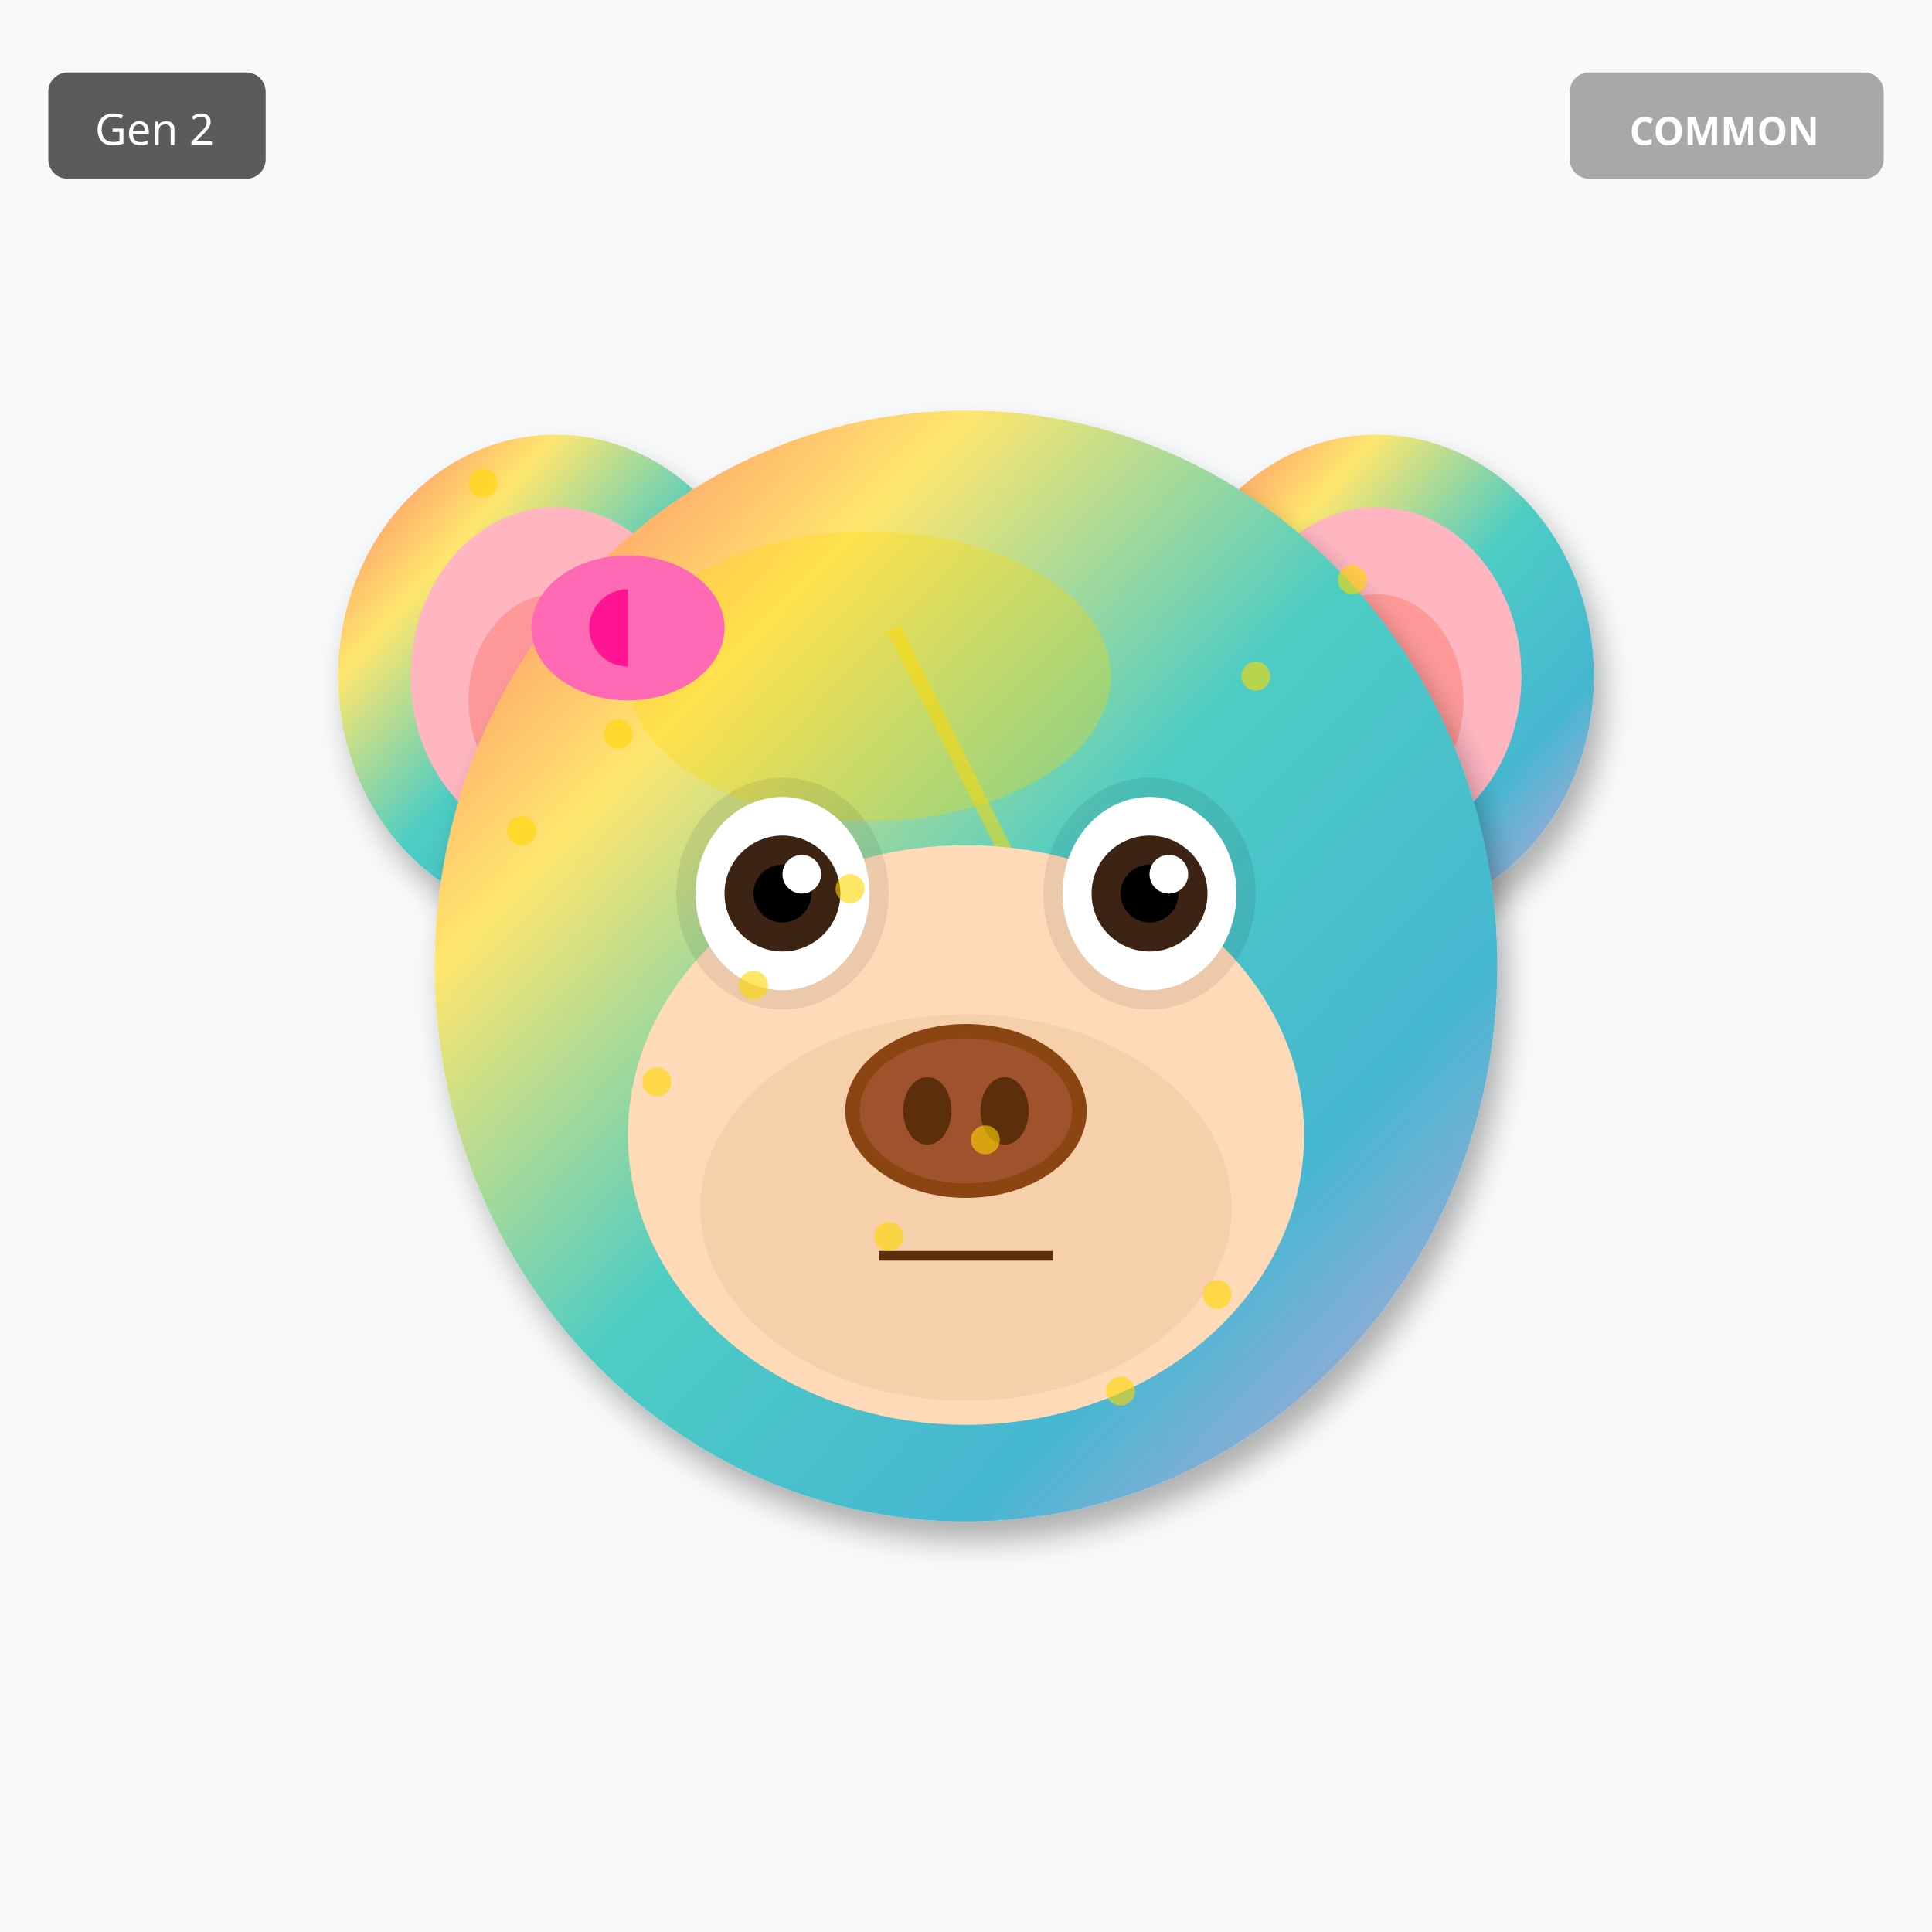
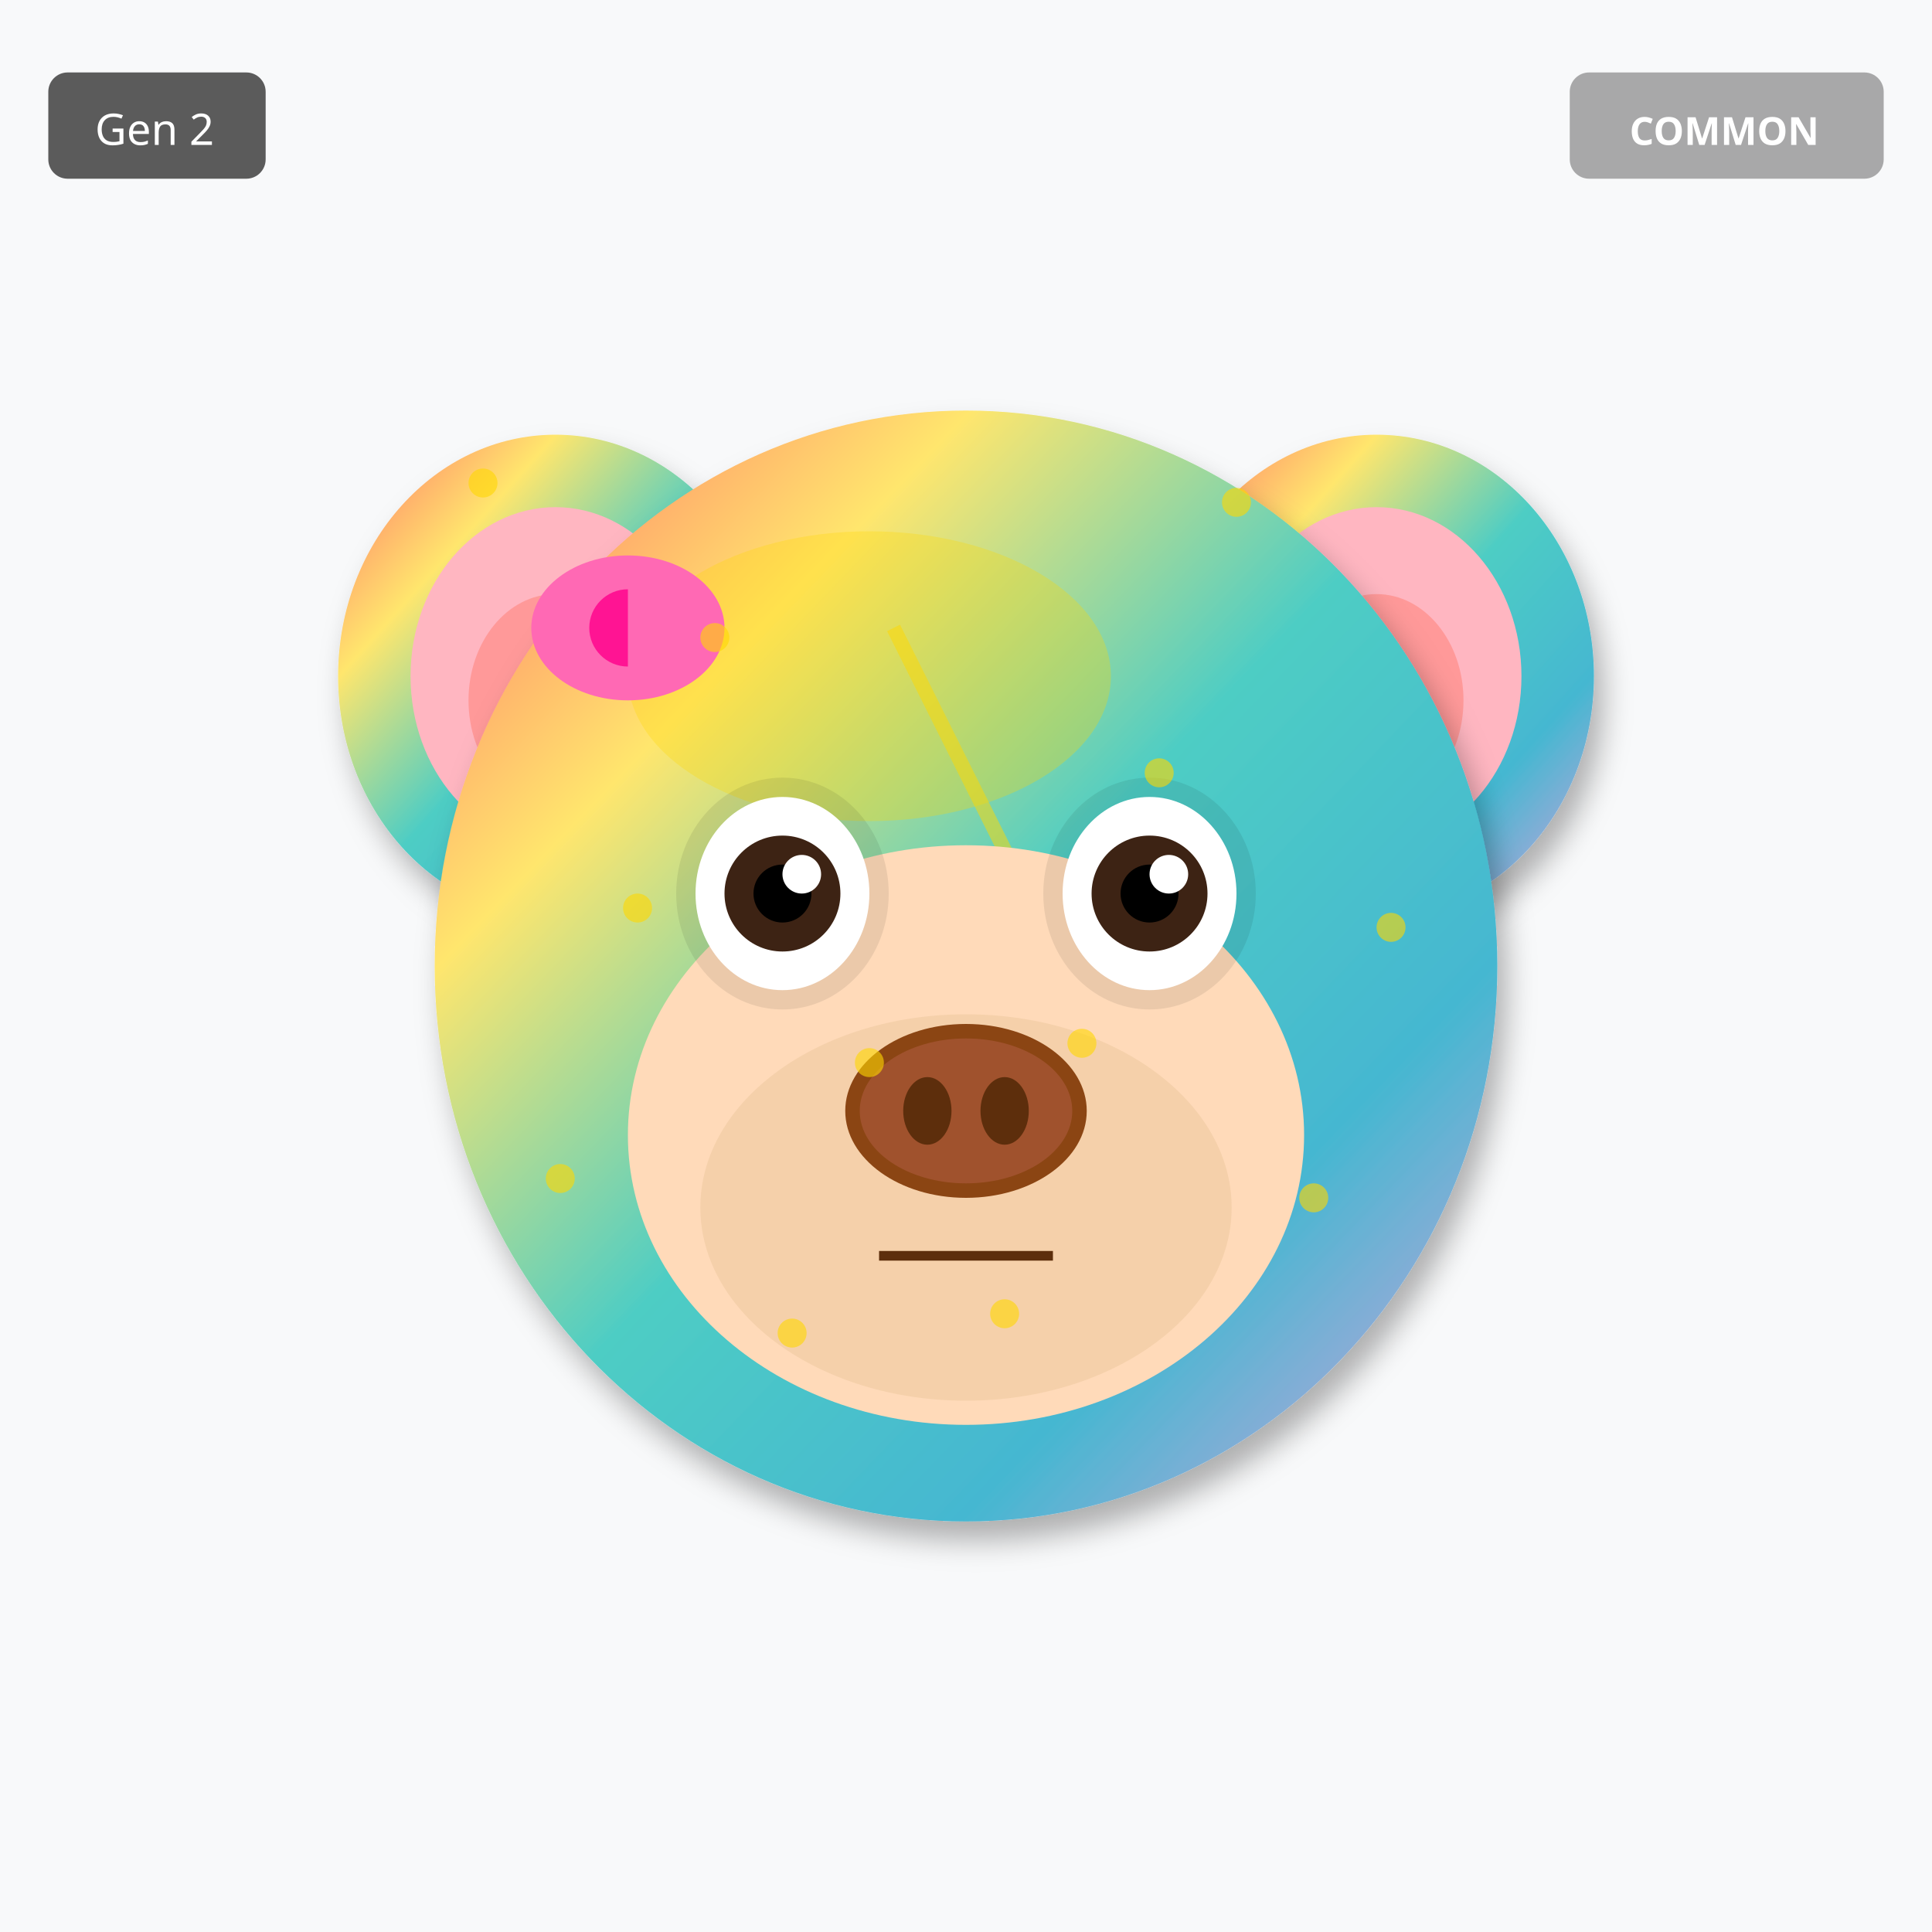
<svg xmlns="http://www.w3.org/2000/svg" width="400" height="400" viewBox="0 0 400 400">
  <defs>
    <filter id="shadow" x="-20%" y="-20%" width="140%" height="140%">
      <feDropShadow dx="2" dy="4" stdDeviation="3" flood-opacity="0.3" />
    </filter>
    <filter id="glow" x="-50%" y="-50%" width="200%" height="200%">
      <feGaussianBlur stdDeviation="8" result="blur" />
      <feMerge>
        <feMergeNode in="blur" />
        <feMergeNode in="SourceGraphic" />
      </feMerge>
    </filter>
    <linearGradient id="rainbow-body" x1="0%" y1="0%" x2="100%" y2="100%">
      <stop offset="0%" stop-color="#FF6B6B" />
      <stop offset="25%" stop-color="#FFE66D" />
      <stop offset="50%" stop-color="#4ECDC4" />
      <stop offset="75%" stop-color="#45B7D1" />
      <stop offset="100%" stop-color="#DDA0DD" />
    </linearGradient>
    <radialGradient id="galaxy-body" cx="30%" cy="30%">
      <stop offset="0%" stop-color="#E6E6FA" />
      <stop offset="50%" stop-color="#9370DB" />
      <stop offset="100%" stop-color="#1A0033" />
    </radialGradient>
    <linearGradient id="holo-body" x1="0%" y1="0%" x2="100%" y2="100%">
      <stop offset="0%" stop-color="#FF00FF" />
      <stop offset="50%" stop-color="#00FFFF" />
      <stop offset="100%" stop-color="#FFFF00" />
    </linearGradient>
    <linearGradient id="sky-gradient" x1="0%" y1="0%" x2="0%" y2="100%">
      <stop offset="0%" stop-color="#87CEEB" />
      <stop offset="100%" stop-color="#E0F4FF" />
    </linearGradient>
    <linearGradient id="grass-gradient" x1="0%" y1="0%" x2="0%" y2="100%">
      <stop offset="0%" stop-color="#90EE90" />
      <stop offset="100%" stop-color="#228B22" />
    </linearGradient>
    <linearGradient id="sunset-gradient" x1="0%" y1="0%" x2="0%" y2="100%">
      <stop offset="0%" stop-color="#FF6B6B" />
      <stop offset="50%" stop-color="#FFE66D" />
      <stop offset="100%" stop-color="#4ECDC4" />
    </linearGradient>
    <linearGradient id="aurora-gradient" x1="0%" y1="0%" x2="100%" y2="100%">
      <stop offset="0%" stop-color="#0D1B2A" />
      <stop offset="30%" stop-color="#00FF7F" />
      <stop offset="70%" stop-color="#FF00FF" />
      <stop offset="100%" stop-color="#0D1B2A" />
    </linearGradient>
    <radialGradient id="multiverse-gradient" cx="50%" cy="50%">
      <stop offset="0%" stop-color="#FFD700" />
      <stop offset="40%" stop-color="#FF00FF" />
      <stop offset="70%" stop-color="#00FFFF" />
      <stop offset="100%" stop-color="#000" />
    </radialGradient>
    <linearGradient id="rift-gradient" x1="0%" y1="0%" x2="100%" y2="100%">
      <stop offset="0%" stop-color="#000" />
      <stop offset="30%" stop-color="#9400D3" />
      <stop offset="50%" stop-color="#00FFFF" />
      <stop offset="70%" stop-color="#9400D3" />
      <stop offset="100%" stop-color="#000" />
    </linearGradient>
    <linearGradient id="heaven-gradient" x1="0%" y1="0%" x2="0%" y2="100%">
      <stop offset="0%" stop-color="#FFF" />
      <stop offset="50%" stop-color="#FFD700" stop-opacity="0.3" />
      <stop offset="100%" stop-color="#F0F8FF" />
    </linearGradient>
    <clipPath id="head-clip">
      <ellipse cx="200" cy="200" rx="110" ry="115" />
    </clipPath>
  </defs>
  <rect width="400" height="400" fill="#F8F9FA" />
  <ellipse cx="115" cy="140" rx="45" ry="50" fill="url(#rainbow-body)" filter="url(#shadow)" />
  <ellipse cx="115" cy="140" rx="30" ry="35" fill="#FFB6C1" />
  <ellipse cx="115" cy="145" rx="18" ry="22" fill="#FF9999" />
  <ellipse cx="285" cy="140" rx="45" ry="50" fill="url(#rainbow-body)" filter="url(#shadow)" />
  <ellipse cx="285" cy="140" rx="30" ry="35" fill="#FFB6C1" />
  <ellipse cx="285" cy="145" rx="18" ry="22" fill="#FF9999" />
  <ellipse cx="200" cy="200" rx="110" ry="115" fill="url(#rainbow-body)" filter="url(#shadow)" />
  <ellipse cx="180" cy="140" rx="50" ry="30" fill="#FFD700" opacity="0.3" />
  <g clip-path="url(#head-clip)">
    <path d="M185 130 L215 190 L200 190 L230 250" stroke="#FFD700" stroke-width="3" fill="none" opacity="0.5" />
  </g>
  <ellipse cx="200" cy="235" rx="70" ry="60" fill="#FFDAB9" />
  <ellipse cx="200" cy="250" rx="55" ry="40" fill="#DEB887" opacity="0.3" />
  <ellipse cx="162" cy="185" rx="22" ry="24" fill="#000" opacity="0.08" />
  <ellipse cx="238" cy="185" rx="22" ry="24" fill="#000" opacity="0.08" />
  <ellipse cx="162" cy="185" rx="18" ry="20" fill="white" />
  <circle cx="162" cy="185" r="12" fill="#3D2314" />
  <circle cx="162" cy="185" r="6" fill="#000" />
  <circle cx="166" cy="181" r="4" fill="white" />
  <ellipse cx="238" cy="185" rx="18" ry="20" fill="white" />
  <circle cx="238" cy="185" r="12" fill="#3D2314" />
  <circle cx="238" cy="185" r="6" fill="#000" />
  <circle cx="242" cy="181" r="4" fill="white" />
  <g>
    <ellipse cx="200" cy="230" rx="25" ry="18" fill="#8B4513" />
    <ellipse cx="200" cy="230" rx="22" ry="15" fill="#A0522D" />
    <ellipse cx="192" cy="230" rx="5" ry="7" fill="#5D2E0C" />
    <ellipse cx="208" cy="230" rx="5" ry="7" fill="#5D2E0C" />
  </g>
  <line x1="182" y1="260" x2="218" y2="260" stroke="#5D2E0C" stroke-width="2" />
  <ellipse cx="130" cy="130" rx="20" ry="15" fill="#FF69B4" />
  <ellipse cx="130" cy="130" rx="8" ry="8" fill="#FF1493" />
  <polygon points="130,115 145,130 130,145" fill="#FF69B4" />
  <circle cx="100" cy="100" r="3" fill="#FFD700" opacity="0.6" />
-   <circle cx="176" cy="184" r="3" fill="#FFD700" opacity="0.6" />
-   <circle cx="252" cy="268" r="3" fill="#FFD700" opacity="0.6" />
-   <circle cx="128" cy="152" r="3" fill="#FFD700" opacity="0.6" />
-   <circle cx="204" cy="236" r="3" fill="#FFD700" opacity="0.6" />
-   <circle cx="280" cy="120" r="3" fill="#FFD700" opacity="0.6" />
-   <circle cx="156" cy="204" r="3" fill="#FFD700" opacity="0.6" />
-   <circle cx="232" cy="288" r="3" fill="#FFD700" opacity="0.6" />
-   <circle cx="108" cy="172" r="3" fill="#FFD700" opacity="0.6" />
-   <circle cx="184" cy="256" r="3" fill="#FFD700" opacity="0.6" />
-   <circle cx="260" cy="140" r="3" fill="#FFD700" opacity="0.6" />
-   <circle cx="136" cy="224" r="3" fill="#FFD700" opacity="0.6" />
+   <circle cx="208" cy="272" r="3" fill="#FFD700" opacity="0.6" />
+   <circle cx="116" cy="244" r="3" fill="#FFD700" opacity="0.6" />
+   <circle cx="224" cy="216" r="3" fill="#FFD700" opacity="0.6" />
+   <circle cx="132" cy="188" r="3" fill="#FFD700" opacity="0.6" />
+   <circle cx="240" cy="160" r="3" fill="#FFD700" opacity="0.6" />
+   <circle cx="148" cy="132" r="3" fill="#FFD700" opacity="0.6" />
+   <circle cx="256" cy="104" r="3" fill="#FFD700" opacity="0.6" />
+   <circle cx="164" cy="276" r="3" fill="#FFD700" opacity="0.6" />
+   <circle cx="272" cy="248" r="3" fill="#FFD700" opacity="0.6" />
+   <circle cx="180" cy="220" r="3" fill="#FFD700" opacity="0.6" />
+   <circle cx="288" cy="192" r="3" fill="#FFD700" opacity="0.6" />
  <g transform="translate(325, 15)">
    <rect width="65" height="22" rx="4" fill="#A0A0A0" opacity="0.9" />
    <text x="32" y="15" font-size="8" fill="#FFF" text-anchor="middle" font-family="sans-serif" font-weight="bold">COMMON</text>
  </g>
  <g transform="translate(10, 15)">
    <rect width="45" height="22" rx="4" fill="#333" opacity="0.8" />
    <text x="22" y="15" font-size="9" fill="#FFF" text-anchor="middle" font-family="sans-serif">Gen 2</text>
  </g>
</svg>
